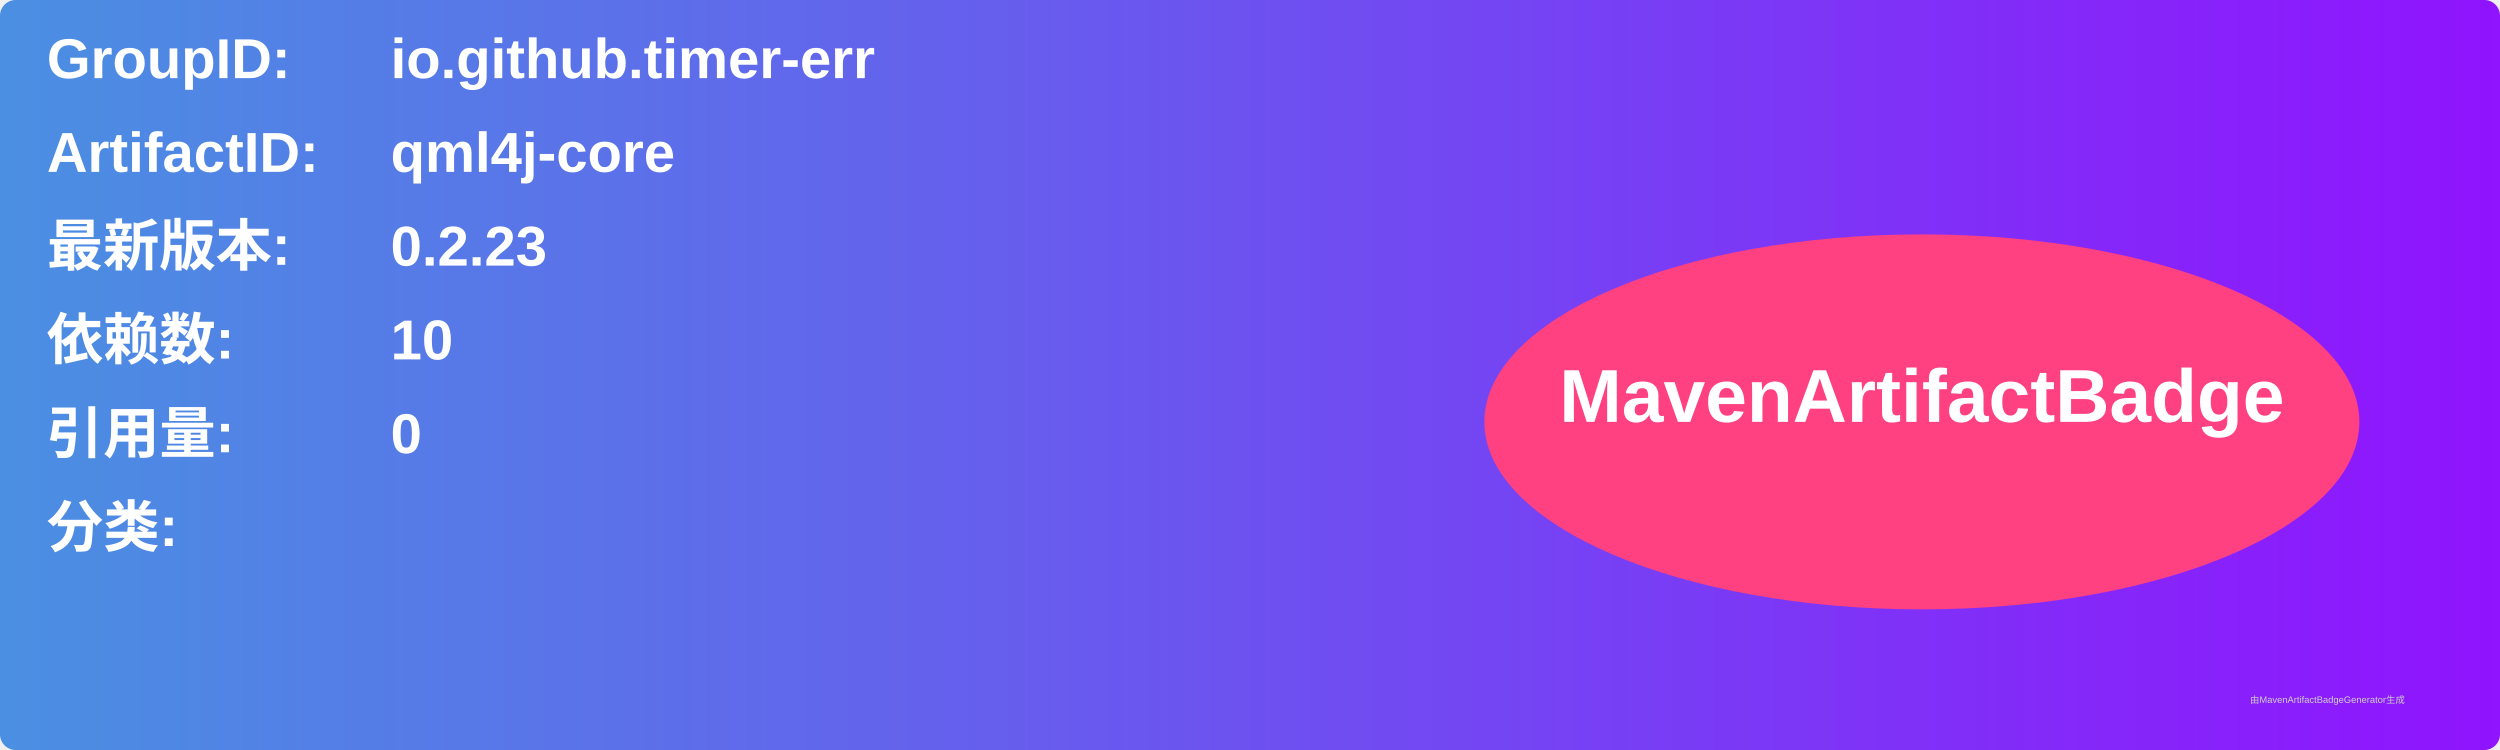
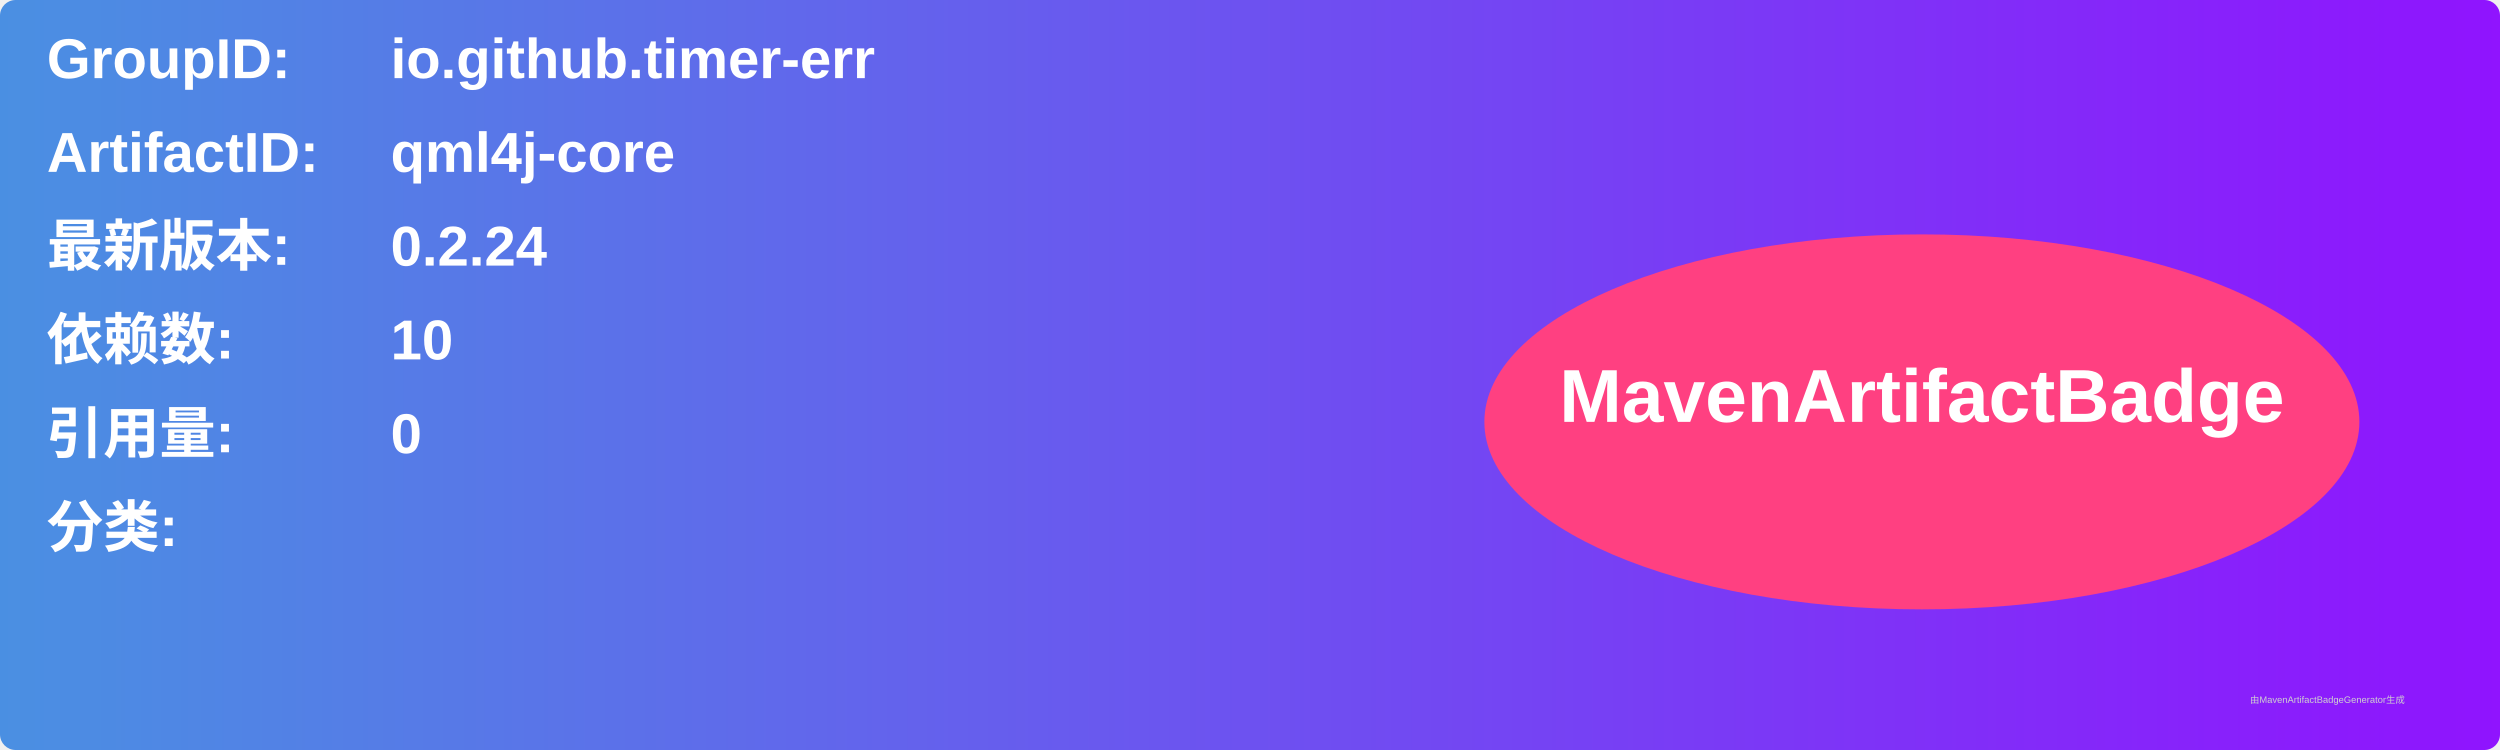
<svg xmlns="http://www.w3.org/2000/svg" width="800" height="240" viewBox="0 0 800 240">
  <linearGradient id="grad" x1="0%" y1="0%" x2="100%" y2="0%">
    <stop offset="0%" stop-color="#4a90e2" />
    <stop offset="100%" stop-color="#9013fe" />
  </linearGradient>
  <rect width="100%" height="100%" rx="5" ry="5" fill="url(#grad)" />
  <g transform="translate(15, 15)">
    <text x="0" y="10" font-family="Arial" font-size="18" fill="white" font-weight="bold" width="260">GroupID:</text>
    <text x="110" y="10" font-family="Arial" font-size="18" fill="white" font-weight="bold" width="460">io.github.timer-err</text>
    <text x="0" y="40" font-family="Arial" font-size="18" fill="white" font-weight="bold" width="260">ArtifactID:</text>
    <text x="110" y="40" font-family="Arial" font-size="18" fill="white" font-weight="bold" width="460">qml4j-core</text>
    <text x="0" y="70" font-family="Arial" font-size="18" fill="white" font-weight="bold">最新版本:</text>
    <text x="110" y="70" font-family="Arial" font-size="18" fill="white" font-weight="bold">
-       <tspan font-weight="bold">0.2.23</tspan>
+       <tspan font-weight="bold">0.2.24</tspan>
    </text>
    <text x="0" y="100" font-family="Arial" font-size="18" fill="white" font-weight="bold">依赖数: </text>
    <text x="110" y="100" font-family="Arial" font-size="18" fill="white">
      <tspan font-weight="bold">10</tspan>
    </text>
    <text x="0" y="130" font-family="Arial" font-size="18" fill="white" font-weight="bold">引用量: </text>
    <text x="110" y="130" font-family="Arial" font-size="18" fill="white">
      <tspan font-weight="bold">0</tspan>
    </text>
    <text x="0" y="160" font-family="Arial" font-size="18" fill="white" font-weight="bold">分类:</text>
    <text x="10" y="190" font-family="Arial" font-size="10" fill="white">
      <tspan font-weight="bold" />
    </text>
    <ellipse cx="600" cy="120" rx="140" ry="60" fill="#ff4081" />
    <text x="600" y="120" text-anchor="middle" font-family="Arial" font-size="24" fill="white" font-weight="bold">MavenArtifactBadge</text>
  </g>
  <text x="720" y="225" font-family="Arial" font-size="3" fill="#d0d0d0">由MavenArtifactBadgeGenerator生成</text>
</svg>
